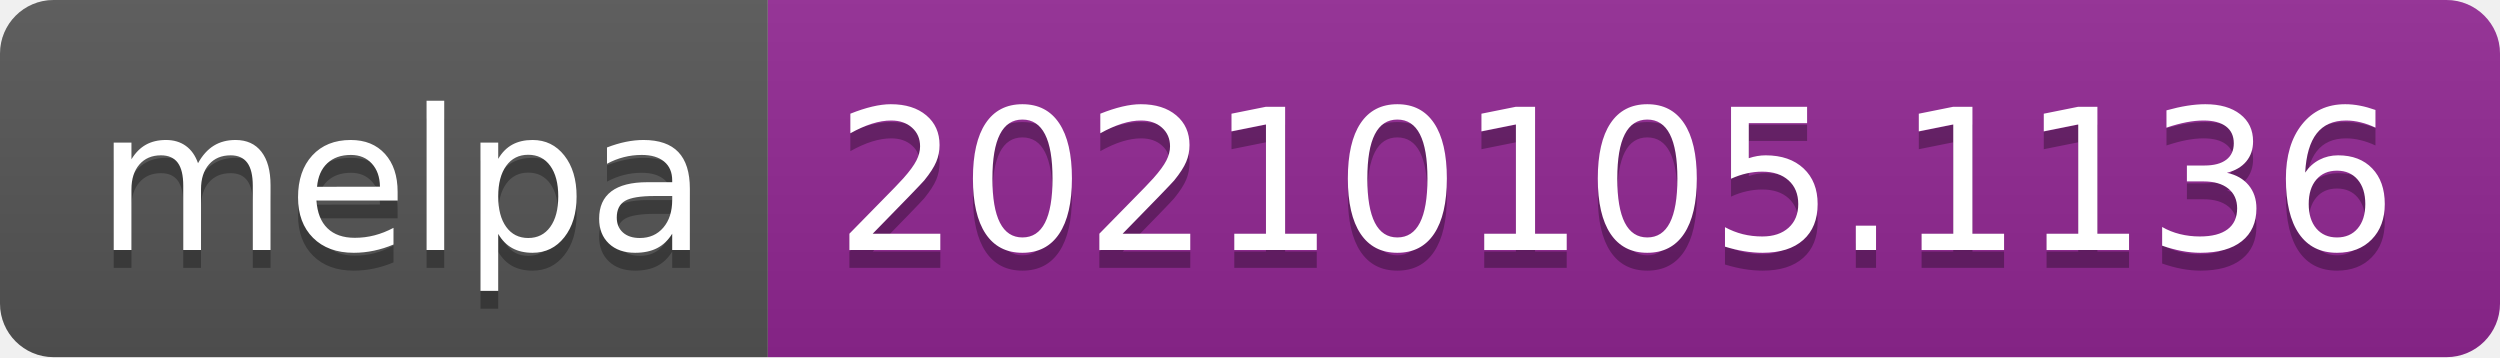
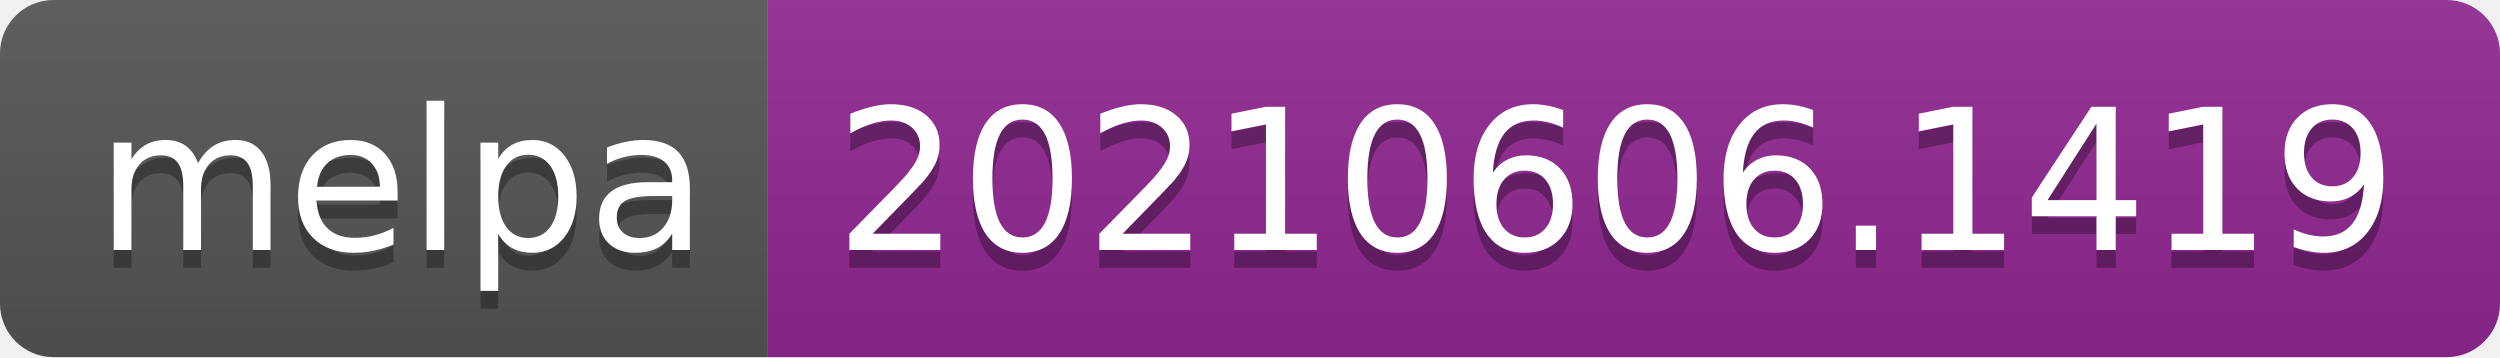
- <svg xmlns="http://www.w3.org/2000/svg" width="140" height="20" role="img" aria-label="melpa: 20210105.1136">
+ <svg xmlns="http://www.w3.org/2000/svg" width="140" height="20" role="img" aria-label="melpa: 20210606.1419">
  <linearGradient id="s" x2="0" y2="100%">
    <stop offset="0" stop-color="#bbb" stop-opacity=".1" />
    <stop offset="1" stop-opacity=".1" />
  </linearGradient>
  <clipPath id="r">
    <rect width="140" height="20" rx="3" fill="#fff" />
  </clipPath>
  <g clip-path="url(#r)">
    <rect width="43" height="20" fill="#555" />
    <rect x="43" width="97" height="20" fill="#922793" />
    <rect width="140" height="20" fill="url(#s)" />
  </g>
  <g fill="#fff" text-anchor="middle" font-family="Verdana,Geneva,DejaVu Sans,sans-serif" text-rendering="geometricPrecision" font-size="110">
    <text aria-hidden="true" x="225" y="150" fill="#010101" fill-opacity=".3" transform="scale(.1)" textLength="330">melpa</text>
    <text x="225" y="140" transform="scale(.1)" fill="#fff" textLength="330">melpa</text>
-     <text aria-hidden="true" x="905" y="150" fill="#010101" fill-opacity=".3" transform="scale(.1)" textLength="870">20210105.1136</text>
-     <text x="905" y="140" transform="scale(.1)" fill="#fff" textLength="870">20210105.1136</text>
+     <text aria-hidden="true" x="905" y="150" fill="#010101" fill-opacity=".3" transform="scale(.1)" textLength="870">20210606.1419</text>
+     <text x="905" y="140" transform="scale(.1)" fill="#fff" textLength="870">20210606.1419</text>
  </g>
</svg>
